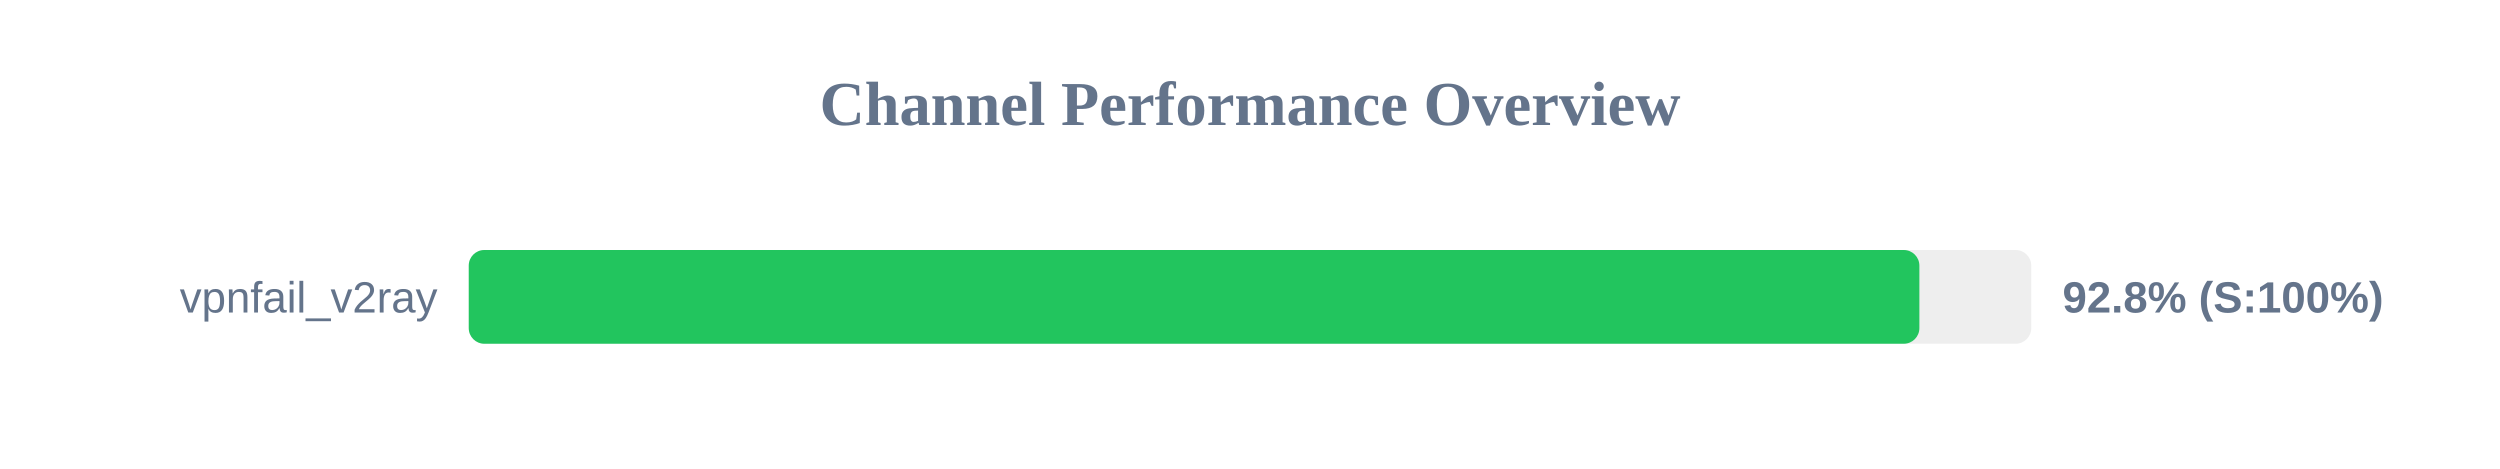
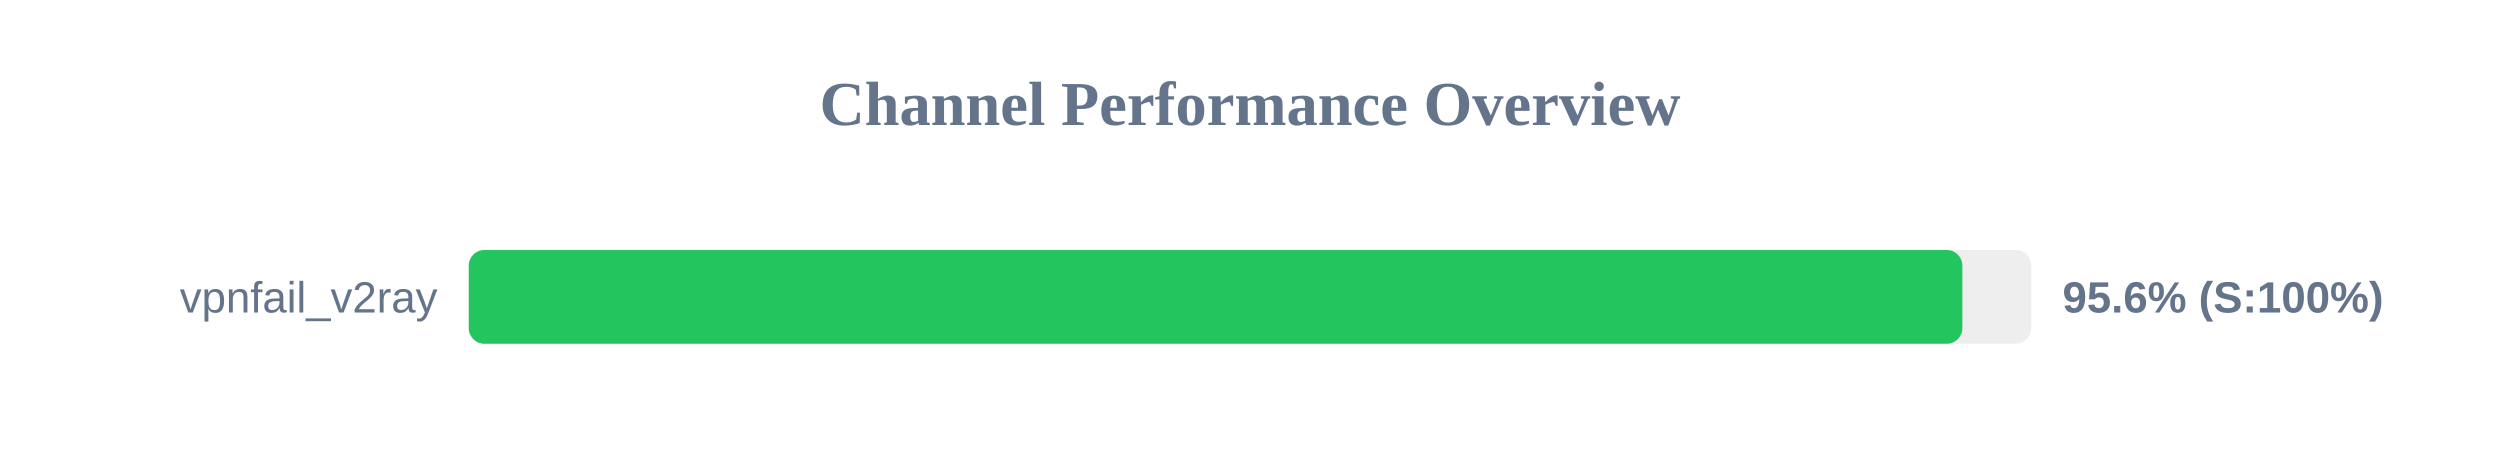
<svg xmlns="http://www.w3.org/2000/svg" width="800" height="150" version="1.1">
  <style>
        .row { font: 14px Arial; fill: #64748b; }
        .score { font: bold 14px Arial; fill: #64748b; }
    </style>
  <text x="400" y="40" text-anchor="middle" font-size="20px" font-weight="bold" fill="#64748b">Channel Performance Overview</text>
  <rect x="150" y="80" width="500" height="30" fill="#eee" rx="5" />
-   <rect x="150" y="80" width="464.2" height="30" fill="#22c55e" rx="5" />
+   <rect x="150" y="80" width="477.95" height="30" fill="#22c55e" rx="5" />
  <text x="140" y="100" text-anchor="end" class="row">vpnfail_v2ray</text>
-   <text x="660" y="100" text-anchor="start" class="score">92.8% (S:100%)</text>
+   <text x="660" y="100" text-anchor="start" class="score">95.6% (S:100%)</text>
</svg>
